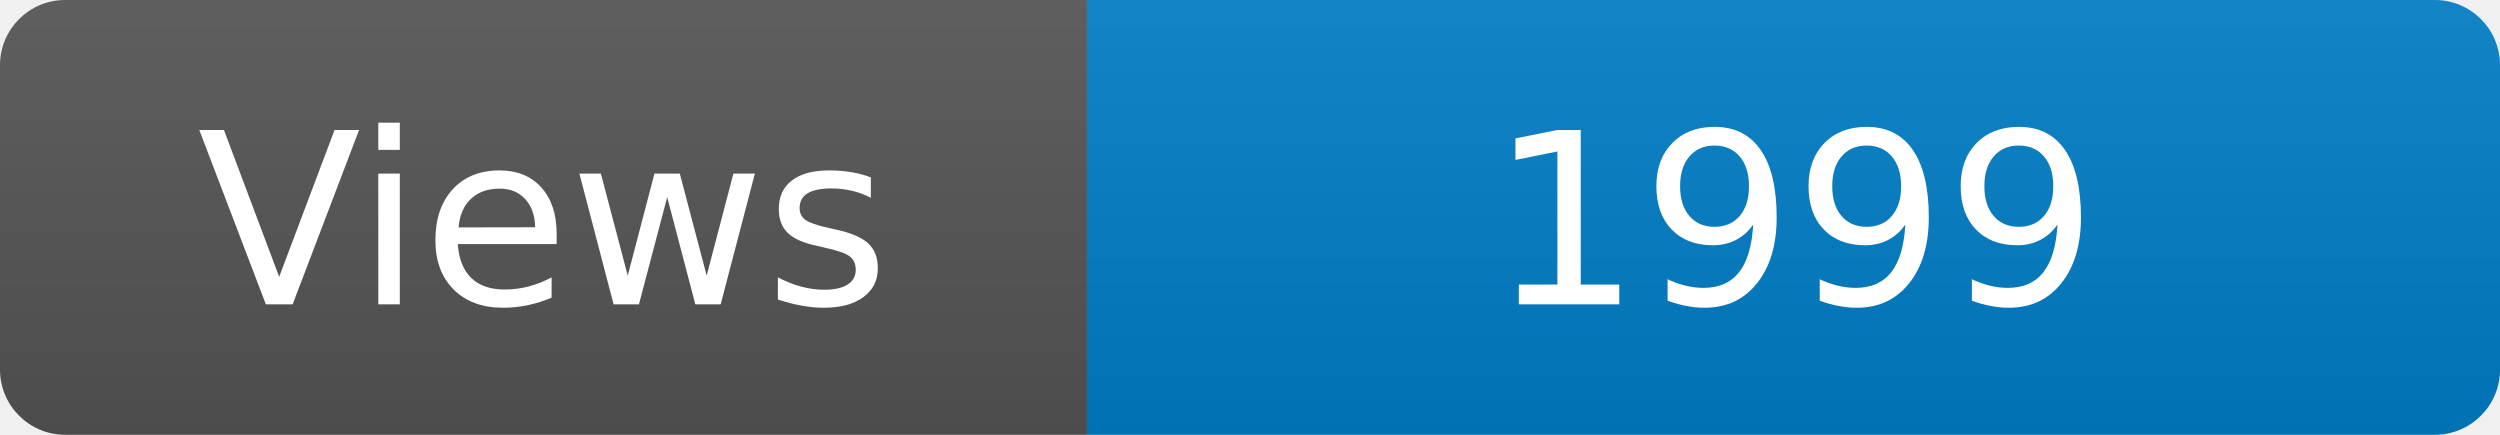
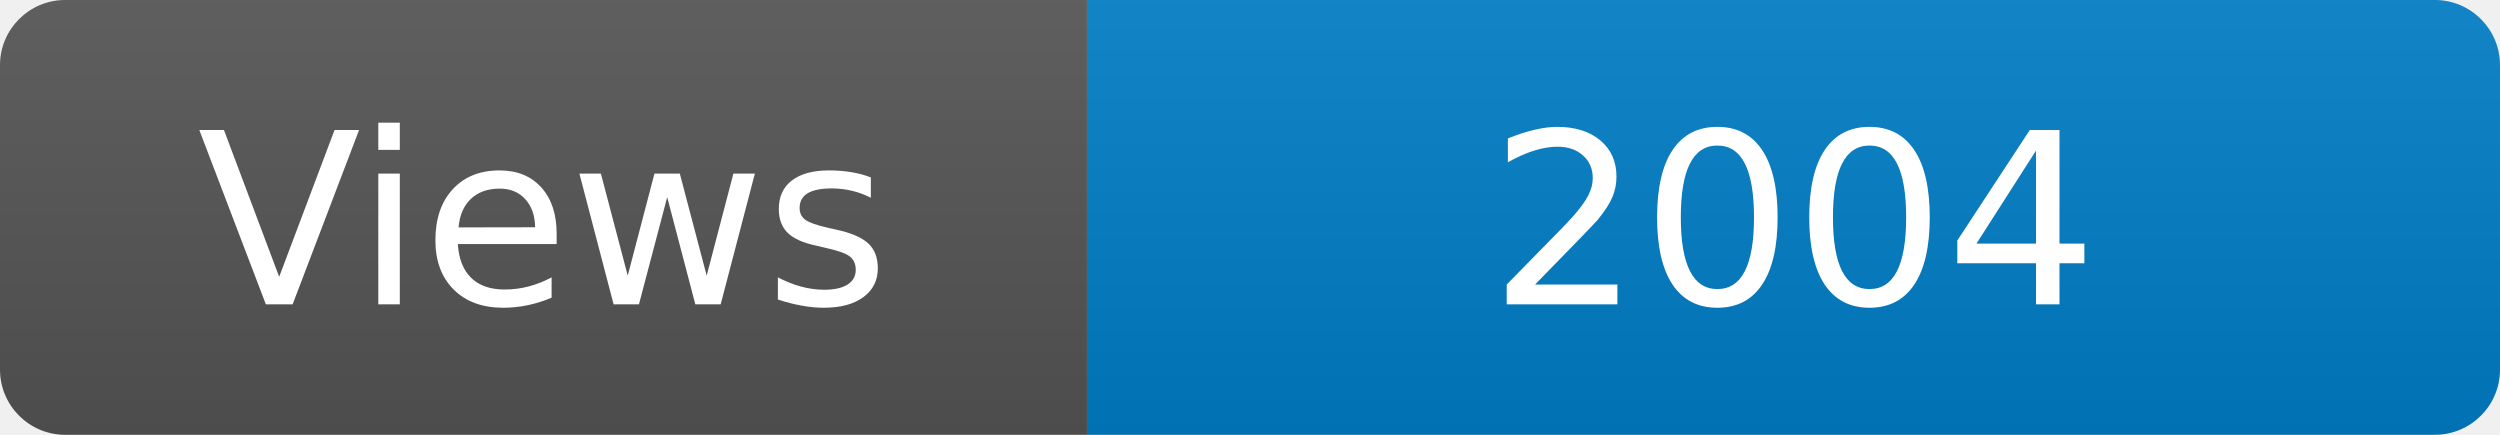
<svg xmlns="http://www.w3.org/2000/svg" width="115" height="20" role="img" aria-label="Maintained?: yes">
  <linearGradient id="s" x2="0" y2="100%">
    <stop offset="0" stop-color="#bbb" stop-opacity=".1" />
    <stop offset="1" stop-opacity=".1" />
  </linearGradient>
  <clipPath id="r">
    <rect width="115" height="20" rx="3" fill="#fff" />
  </clipPath>
  <g clip-path="url(#r)">
    <rect width="50" height="20" fill="#555" />
    <rect x="50" width="160" height="20" fill="#007ec6" />
    <rect width="115" height="20" fill="url(#s)" />
  </g>
  <g fill="#fff" text-anchor="middle" font-family="Verdana,Geneva,DejaVu Sans,sans-serif" font-size="110">
    <text x="250" y="140" transform="scale(.1)" fill="#fff">Views</text>
-     <text x="825" y="140" transform="scale(.1)" fill="#fff">1999</text>
+     <text x="825" y="140" transform="scale(.1)" fill="#fff">2004</text>
  </g>
</svg>
